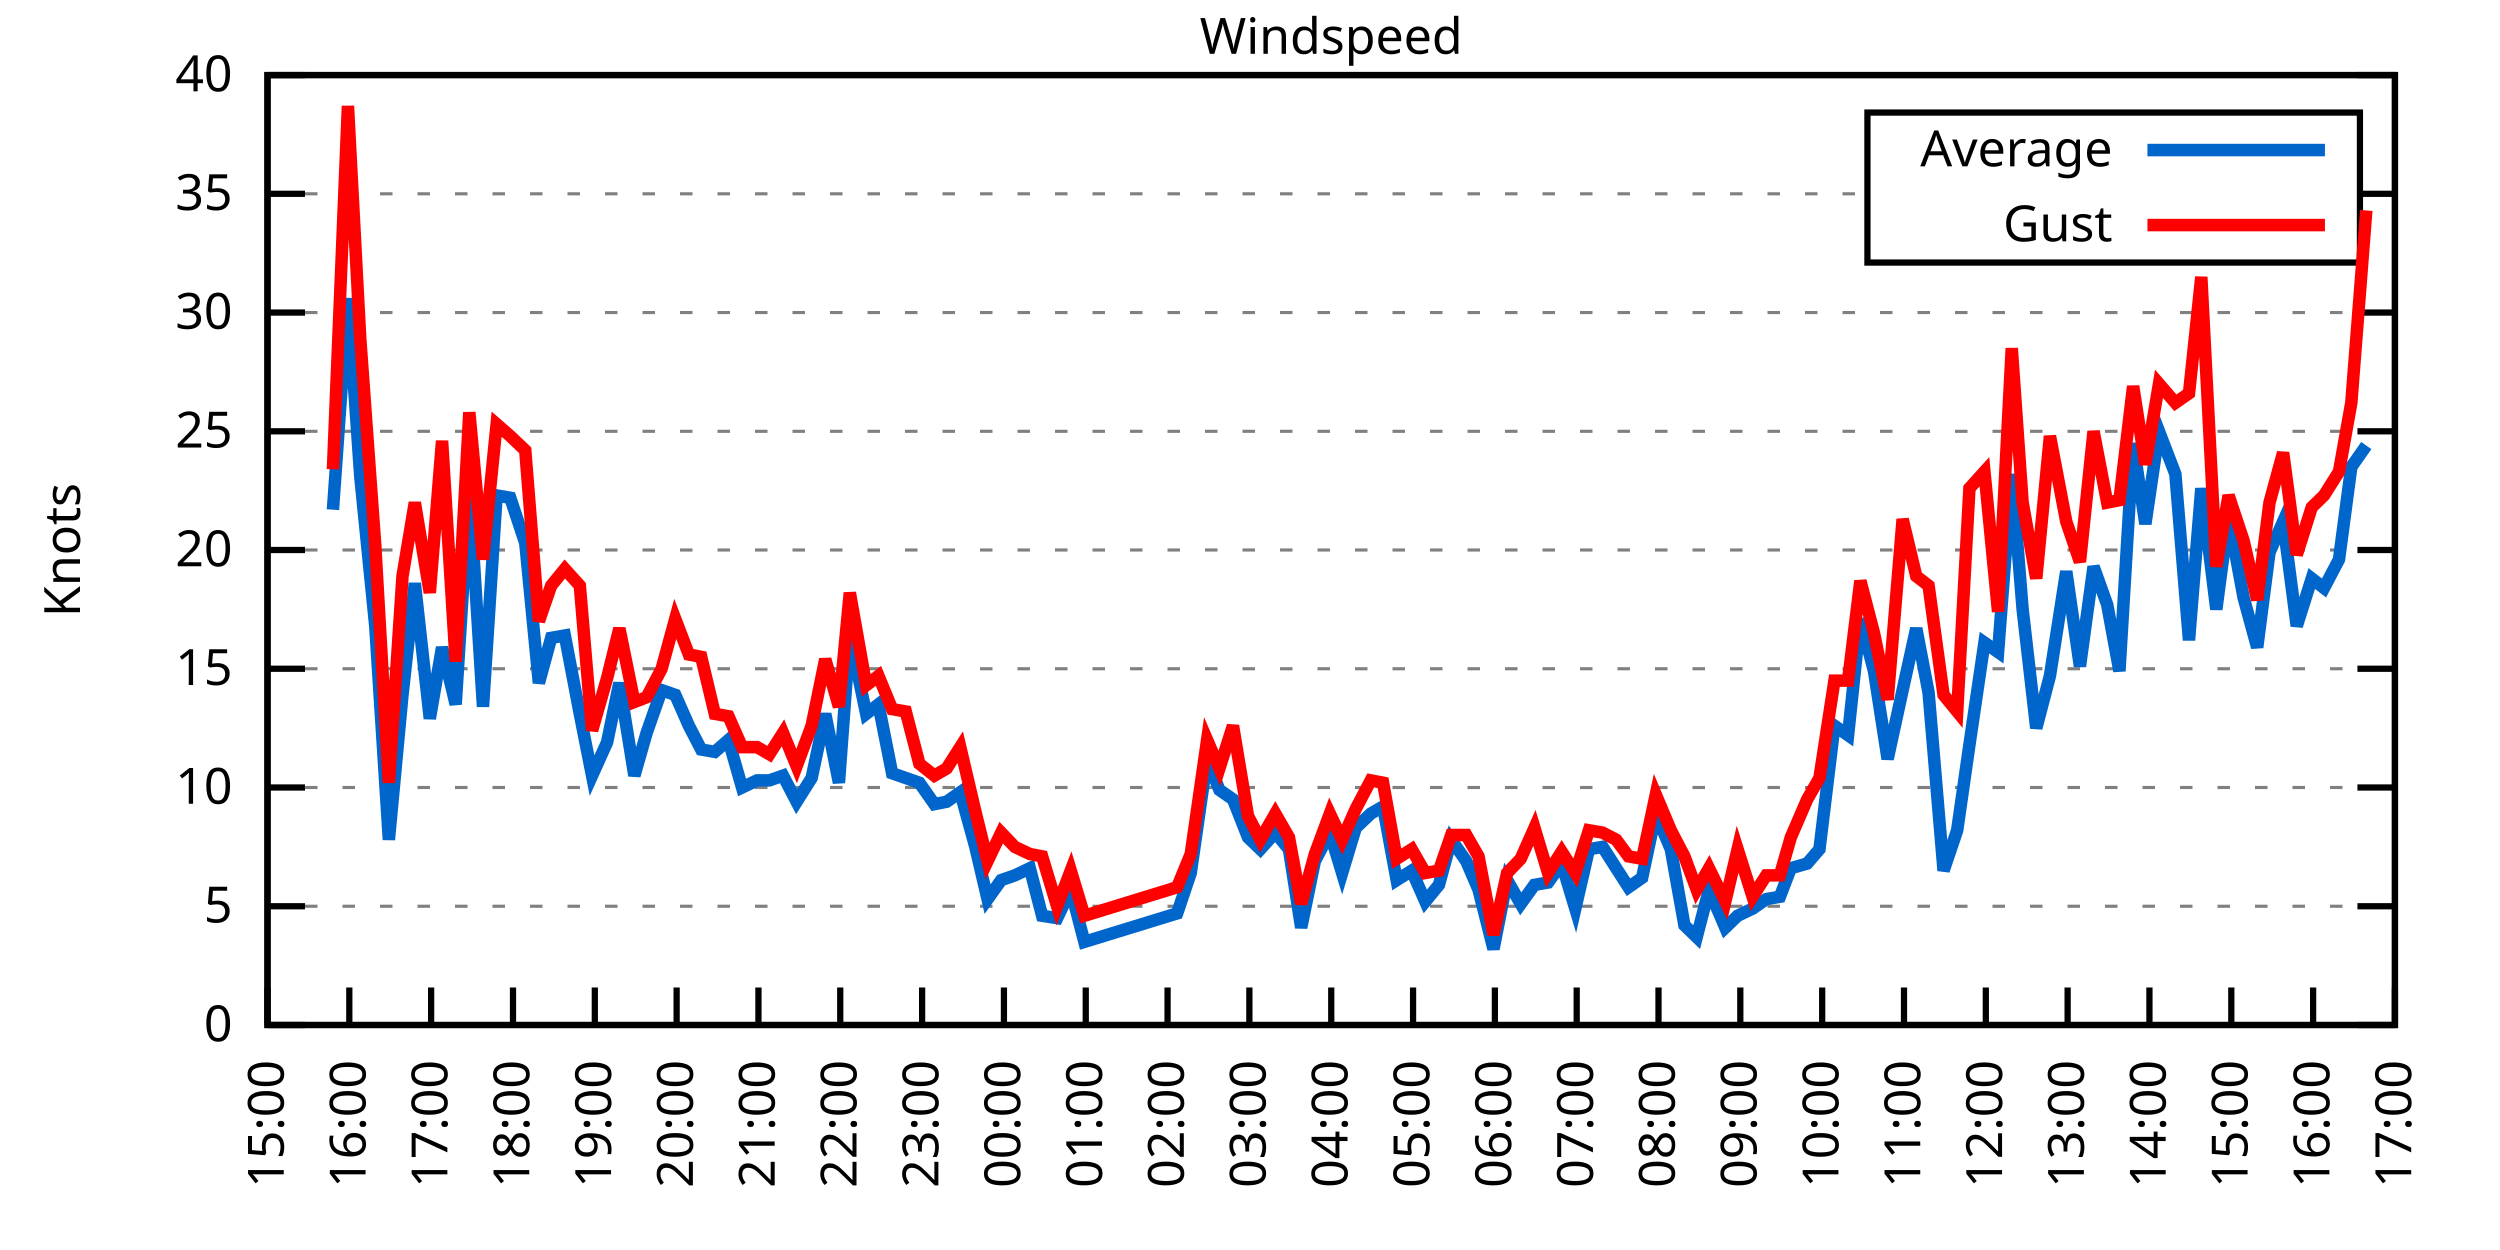
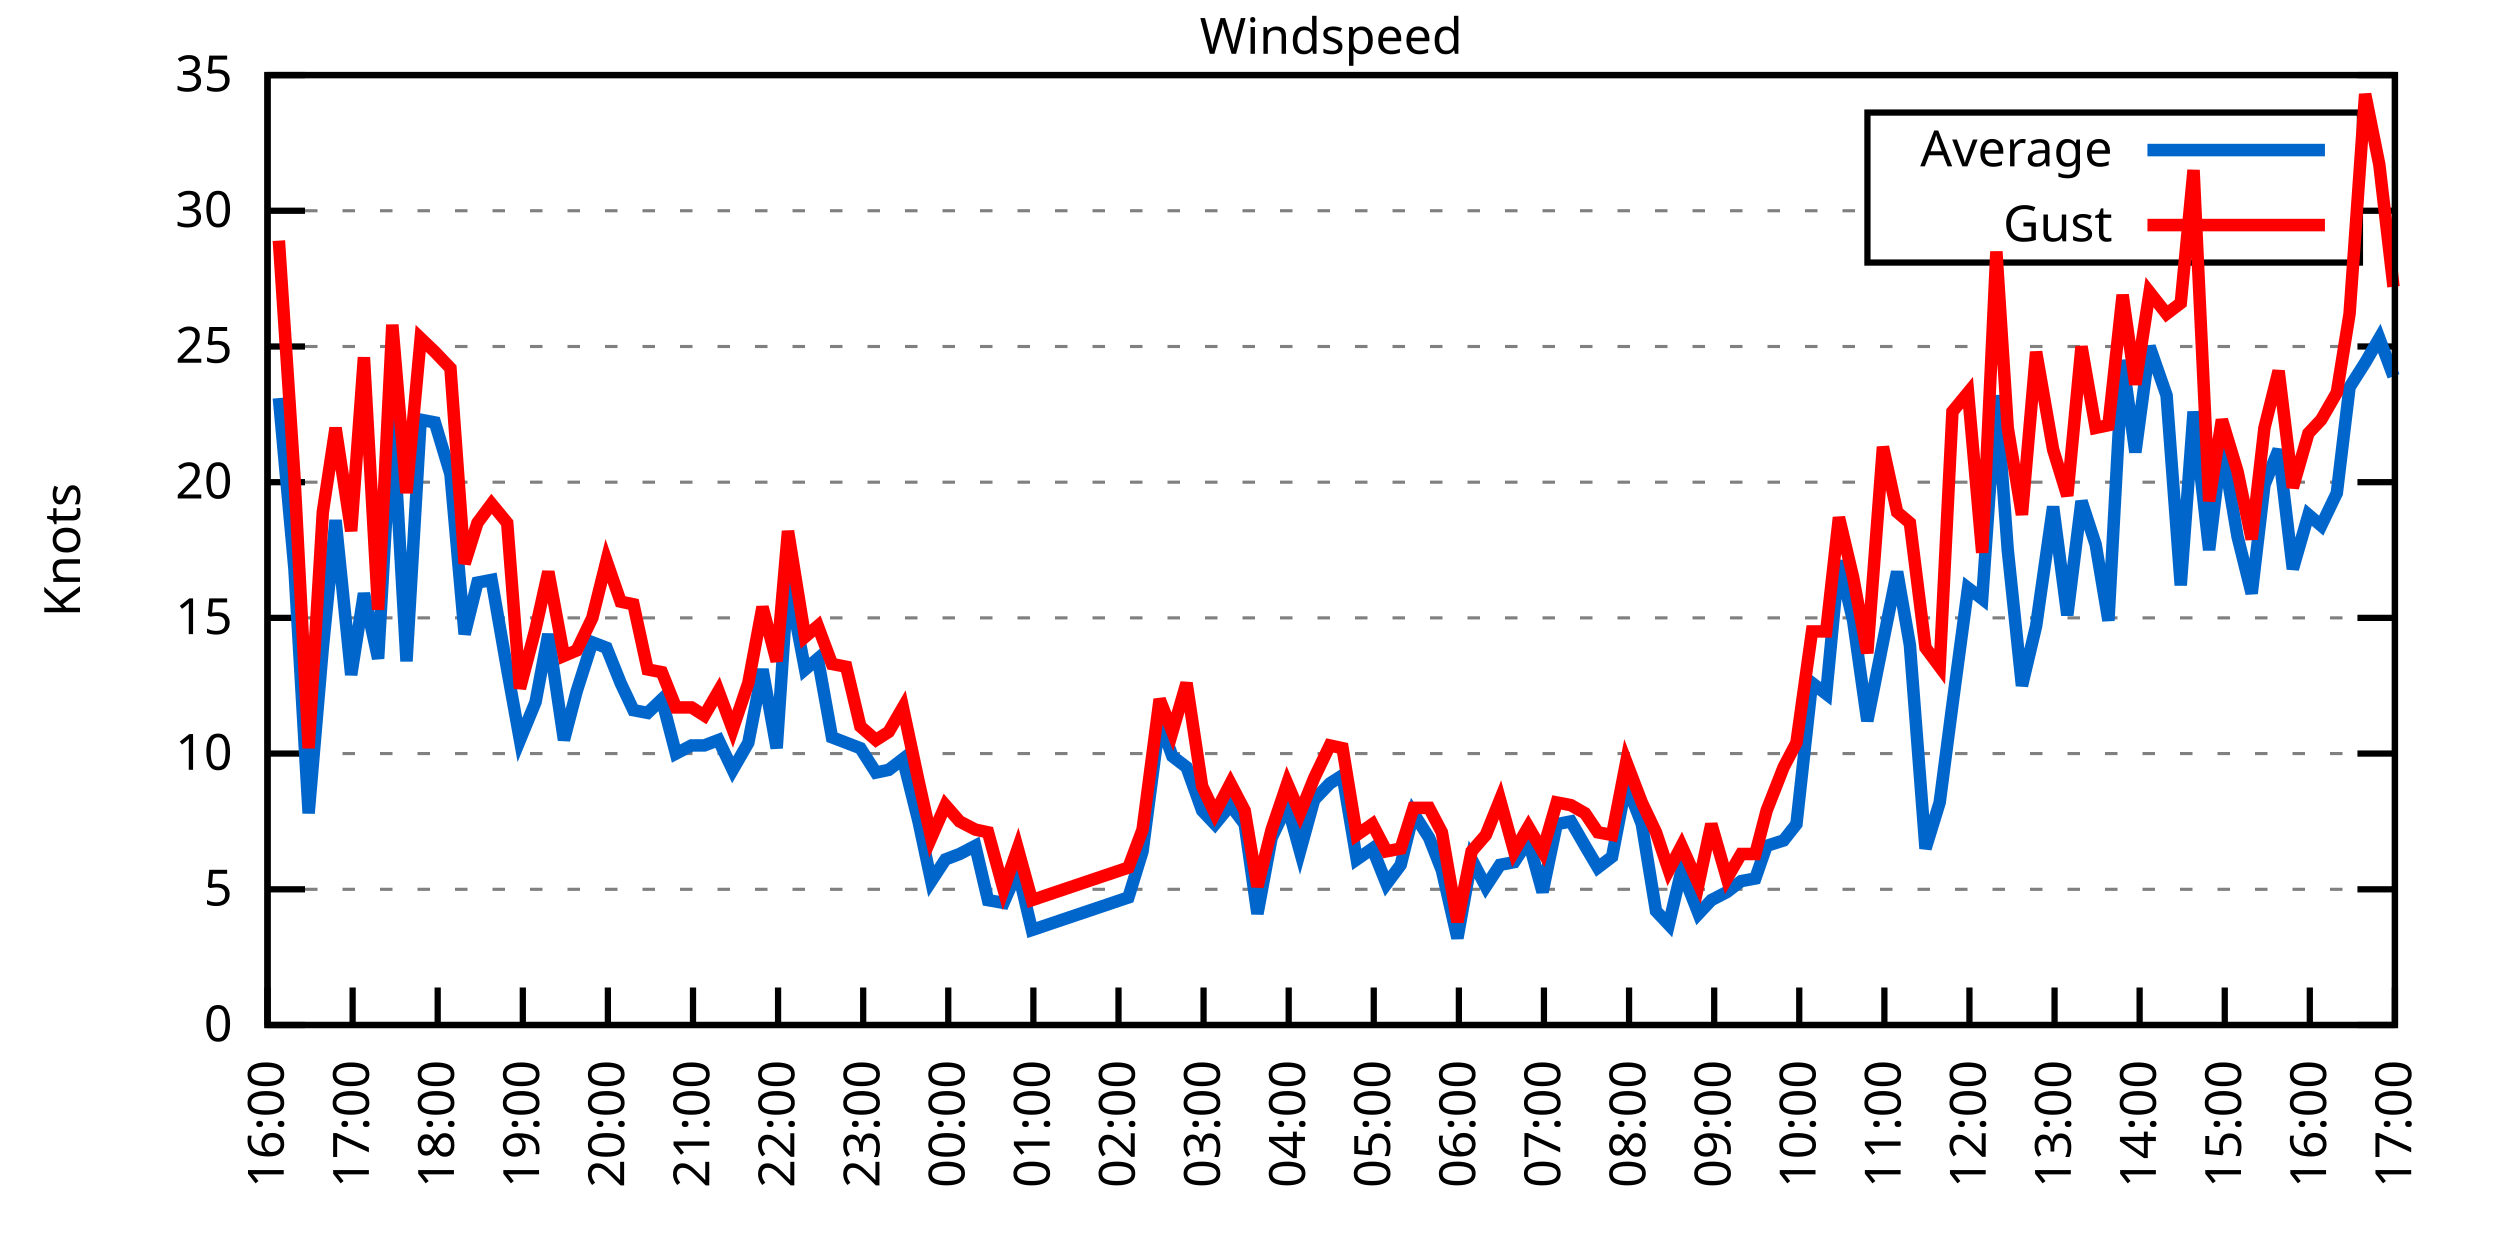
<svg xmlns="http://www.w3.org/2000/svg" xmlns:xlink="http://www.w3.org/1999/xlink" width="400" height="200" viewBox="0 0 400 200">
  <g id="gnuplot_canvas">
    <rect x="0" y="0" width="400" height="200" fill="none" />
    <defs>
      <circle id="gpDot" r="0.5" stroke-width="0.5" stroke="currentColor" />
      <path id="gpPt0" stroke-width="0.333" stroke="currentColor" d="M-1,0 h2 M0,-1 v2" />
      <path id="gpPt1" stroke-width="0.333" stroke="currentColor" d="M-1,-1 L1,1 M1,-1 L-1,1" />
      <path id="gpPt2" stroke-width="0.333" stroke="currentColor" d="M-1,0 L1,0 M0,-1 L0,1 M-1,-1 L1,1 M-1,1 L1,-1" />
      <rect id="gpPt3" stroke-width="0.333" stroke="currentColor" x="-1" y="-1" width="2" height="2" />
      <rect id="gpPt4" stroke-width="0.333" stroke="currentColor" fill="currentColor" x="-1" y="-1" width="2" height="2" />
      <circle id="gpPt5" stroke-width="0.333" stroke="currentColor" cx="0" cy="0" r="1" />
      <use xlink:href="#gpPt5" id="gpPt6" fill="currentColor" stroke="none" />
      <path id="gpPt7" stroke-width="0.333" stroke="currentColor" d="M0,-1.33 L-1.33,0.67 L1.33,0.67 z" />
      <use xlink:href="#gpPt7" id="gpPt8" fill="currentColor" stroke="none" />
      <use xlink:href="#gpPt7" id="gpPt9" stroke="currentColor" transform="rotate(180)" />
      <use xlink:href="#gpPt9" id="gpPt10" fill="currentColor" stroke="none" />
      <use xlink:href="#gpPt3" id="gpPt11" stroke="currentColor" transform="rotate(45)" />
      <use xlink:href="#gpPt11" id="gpPt12" fill="currentColor" stroke="none" />
      <path id="gpPt13" stroke-width="0.333" stroke="currentColor" d="M0,1.330 L1.265,0.411 L0.782,-1.067 L-0.782,-1.076 L-1.265,0.411 z" />
      <use xlink:href="#gpPt13" id="gpPt14" fill="currentColor" stroke="none" />
      <filter id="textbox" filterUnits="objectBoundingBox" x="0" y="0" height="1" width="1">
        <feFlood flood-color="white" flood-opacity="1" result="bgnd" />
        <feComposite in="SourceGraphic" in2="bgnd" operator="atop" />
      </filter>
      <filter id="greybox" filterUnits="objectBoundingBox" x="0" y="0" height="1" width="1">
        <feFlood flood-color="lightgrey" flood-opacity="1" result="grey" />
        <feComposite in="SourceGraphic" in2="grey" operator="atop" />
      </filter>
    </defs>
    <g fill="none" color="white" stroke="currentColor" stroke-width="1.00" stroke-linecap="butt" stroke-linejoin="miter">
</g>
    <g fill="none" color="black" stroke="currentColor" stroke-width="1.00" stroke-linecap="butt" stroke-linejoin="miter">
      <g stroke="none" shape-rendering="crispEdges">
        <polygon fill="rgb(255, 255, 255)" points="42.80,164.00 383.18,164.00 383.18,12.02 42.80,12.02 " />
      </g>
    </g>
    <g fill="none" color="black" stroke="currentColor" stroke-width="1.00" stroke-linecap="butt" stroke-linejoin="miter">
</g>
    <g fill="none" color="black" stroke="black" stroke-width="0.50" stroke-linecap="butt" stroke-linejoin="miter">
</g>
    <g fill="none" color="gray" stroke="currentColor" stroke-width="0.50" stroke-linecap="butt" stroke-linejoin="miter">
      <path stroke="gray" stroke-dasharray="2,4" class="gridline" d="M42.80,164.00 L383.19,164.00  " />
    </g>
    <g fill="none" color="gray" stroke="gray" stroke-width="1.00" stroke-linecap="butt" stroke-linejoin="miter">
</g>
    <g fill="none" color="black" stroke="currentColor" stroke-width="1.00" stroke-linecap="butt" stroke-linejoin="miter">
      <path stroke="black" d="M42.80,164.00 L48.80,164.00 M383.19,164.00 L377.19,164.00  " />
      <g transform="translate(37.20,166.60)" stroke="none" fill="black" font-family="Sans" font-size="8.00" text-anchor="end">
        <text>
          <tspan font-family="Sans"> 0</tspan>
        </text>
      </g>
    </g>
    <g fill="none" color="black" stroke="currentColor" stroke-width="1.00" stroke-linecap="butt" stroke-linejoin="miter">
</g>
    <g fill="none" color="black" stroke="black" stroke-width="0.50" stroke-linecap="butt" stroke-linejoin="miter">
</g>
    <g fill="none" color="gray" stroke="currentColor" stroke-width="0.50" stroke-linecap="butt" stroke-linejoin="miter">
-       <path stroke="gray" stroke-dasharray="2,4" class="gridline" d="M42.80,145.00 L383.19,145.00  " />
-     </g>
-     <g fill="none" color="gray" stroke="gray" stroke-width="1.00" stroke-linecap="butt" stroke-linejoin="miter">
- </g>
-     <g fill="none" color="black" stroke="currentColor" stroke-width="1.00" stroke-linecap="butt" stroke-linejoin="miter">
-       <path stroke="black" d="M42.80,145.00 L48.80,145.00 M383.19,145.00 L377.19,145.00  " />
-       <g transform="translate(37.20,147.60)" stroke="none" fill="black" font-family="Sans" font-size="8.00" text-anchor="end">
+       <path stroke="gray" stroke-dasharray="2,4" class="gridline" d="M42.80,142.29 L383.19,142.29  " />
+     </g>
+     <g fill="none" color="gray" stroke="gray" stroke-width="1.00" stroke-linecap="butt" stroke-linejoin="miter">
+ </g>
+     <g fill="none" color="black" stroke="currentColor" stroke-width="1.00" stroke-linecap="butt" stroke-linejoin="miter">
+       <path stroke="black" d="M42.80,142.29 L48.80,142.29 M383.19,142.29 L377.19,142.29  " />
+       <g transform="translate(37.20,144.89)" stroke="none" fill="black" font-family="Sans" font-size="8.00" text-anchor="end">
        <text>
          <tspan font-family="Sans"> 5</tspan>
        </text>
      </g>
    </g>
    <g fill="none" color="black" stroke="currentColor" stroke-width="1.00" stroke-linecap="butt" stroke-linejoin="miter">
</g>
    <g fill="none" color="black" stroke="black" stroke-width="0.50" stroke-linecap="butt" stroke-linejoin="miter">
</g>
    <g fill="none" color="gray" stroke="currentColor" stroke-width="0.50" stroke-linecap="butt" stroke-linejoin="miter">
-       <path stroke="gray" stroke-dasharray="2,4" class="gridline" d="M42.80,126.00 L383.19,126.00  " />
-     </g>
-     <g fill="none" color="gray" stroke="gray" stroke-width="1.00" stroke-linecap="butt" stroke-linejoin="miter">
- </g>
-     <g fill="none" color="black" stroke="currentColor" stroke-width="1.00" stroke-linecap="butt" stroke-linejoin="miter">
-       <path stroke="black" d="M42.80,126.00 L48.80,126.00 M383.19,126.00 L377.19,126.00  " />
-       <g transform="translate(37.20,128.60)" stroke="none" fill="black" font-family="Sans" font-size="8.00" text-anchor="end">
+       <path stroke="gray" stroke-dasharray="2,4" class="gridline" d="M42.80,120.57 L383.19,120.57  " />
+     </g>
+     <g fill="none" color="gray" stroke="gray" stroke-width="1.00" stroke-linecap="butt" stroke-linejoin="miter">
+ </g>
+     <g fill="none" color="black" stroke="currentColor" stroke-width="1.00" stroke-linecap="butt" stroke-linejoin="miter">
+       <path stroke="black" d="M42.80,120.57 L48.80,120.57 M383.19,120.57 L377.19,120.57  " />
+       <g transform="translate(37.20,123.17)" stroke="none" fill="black" font-family="Sans" font-size="8.00" text-anchor="end">
        <text>
          <tspan font-family="Sans"> 10</tspan>
        </text>
      </g>
    </g>
    <g fill="none" color="black" stroke="currentColor" stroke-width="1.00" stroke-linecap="butt" stroke-linejoin="miter">
</g>
    <g fill="none" color="black" stroke="black" stroke-width="0.50" stroke-linecap="butt" stroke-linejoin="miter">
</g>
    <g fill="none" color="gray" stroke="currentColor" stroke-width="0.50" stroke-linecap="butt" stroke-linejoin="miter">
-       <path stroke="gray" stroke-dasharray="2,4" class="gridline" d="M42.80,107.00 L383.19,107.00  " />
-     </g>
-     <g fill="none" color="gray" stroke="gray" stroke-width="1.00" stroke-linecap="butt" stroke-linejoin="miter">
- </g>
-     <g fill="none" color="black" stroke="currentColor" stroke-width="1.00" stroke-linecap="butt" stroke-linejoin="miter">
-       <path stroke="black" d="M42.80,107.00 L48.80,107.00 M383.19,107.00 L377.19,107.00  " />
-       <g transform="translate(37.20,109.60)" stroke="none" fill="black" font-family="Sans" font-size="8.00" text-anchor="end">
+       <path stroke="gray" stroke-dasharray="2,4" class="gridline" d="M42.80,98.86 L383.19,98.86  " />
+     </g>
+     <g fill="none" color="gray" stroke="gray" stroke-width="1.00" stroke-linecap="butt" stroke-linejoin="miter">
+ </g>
+     <g fill="none" color="black" stroke="currentColor" stroke-width="1.00" stroke-linecap="butt" stroke-linejoin="miter">
+       <path stroke="black" d="M42.80,98.86 L48.80,98.86 M383.19,98.86 L377.19,98.86  " />
+       <g transform="translate(37.20,101.46)" stroke="none" fill="black" font-family="Sans" font-size="8.00" text-anchor="end">
        <text>
          <tspan font-family="Sans"> 15</tspan>
        </text>
      </g>
    </g>
    <g fill="none" color="black" stroke="currentColor" stroke-width="1.00" stroke-linecap="butt" stroke-linejoin="miter">
</g>
    <g fill="none" color="black" stroke="black" stroke-width="0.50" stroke-linecap="butt" stroke-linejoin="miter">
</g>
    <g fill="none" color="gray" stroke="currentColor" stroke-width="0.50" stroke-linecap="butt" stroke-linejoin="miter">
-       <path stroke="gray" stroke-dasharray="2,4" class="gridline" d="M42.80,88.00 L383.19,88.00  " />
-     </g>
-     <g fill="none" color="gray" stroke="gray" stroke-width="1.00" stroke-linecap="butt" stroke-linejoin="miter">
- </g>
-     <g fill="none" color="black" stroke="currentColor" stroke-width="1.00" stroke-linecap="butt" stroke-linejoin="miter">
-       <path stroke="black" d="M42.80,88.00 L48.80,88.00 M383.19,88.00 L377.19,88.00  " />
-       <g transform="translate(37.20,90.60)" stroke="none" fill="black" font-family="Sans" font-size="8.00" text-anchor="end">
+       <path stroke="gray" stroke-dasharray="2,4" class="gridline" d="M42.80,77.15 L383.19,77.15  " />
+     </g>
+     <g fill="none" color="gray" stroke="gray" stroke-width="1.00" stroke-linecap="butt" stroke-linejoin="miter">
+ </g>
+     <g fill="none" color="black" stroke="currentColor" stroke-width="1.00" stroke-linecap="butt" stroke-linejoin="miter">
+       <path stroke="black" d="M42.80,77.15 L48.80,77.15 M383.19,77.15 L377.19,77.15  " />
+       <g transform="translate(37.20,79.75)" stroke="none" fill="black" font-family="Sans" font-size="8.00" text-anchor="end">
        <text>
          <tspan font-family="Sans"> 20</tspan>
        </text>
      </g>
    </g>
    <g fill="none" color="black" stroke="currentColor" stroke-width="1.00" stroke-linecap="butt" stroke-linejoin="miter">
</g>
    <g fill="none" color="black" stroke="black" stroke-width="0.50" stroke-linecap="butt" stroke-linejoin="miter">
</g>
    <g fill="none" color="gray" stroke="currentColor" stroke-width="0.50" stroke-linecap="butt" stroke-linejoin="miter">
-       <path stroke="gray" stroke-dasharray="2,4" class="gridline" d="M42.80,69.01 L383.19,69.01  " />
-     </g>
-     <g fill="none" color="gray" stroke="gray" stroke-width="1.00" stroke-linecap="butt" stroke-linejoin="miter">
- </g>
-     <g fill="none" color="black" stroke="currentColor" stroke-width="1.00" stroke-linecap="butt" stroke-linejoin="miter">
-       <path stroke="black" d="M42.80,69.01 L48.80,69.01 M383.19,69.01 L377.19,69.01  " />
-       <g transform="translate(37.20,71.61)" stroke="none" fill="black" font-family="Sans" font-size="8.00" text-anchor="end">
+       <path stroke="gray" stroke-dasharray="2,4" class="gridline" d="M42.80,55.44 L383.19,55.44  " />
+     </g>
+     <g fill="none" color="gray" stroke="gray" stroke-width="1.00" stroke-linecap="butt" stroke-linejoin="miter">
+ </g>
+     <g fill="none" color="black" stroke="currentColor" stroke-width="1.00" stroke-linecap="butt" stroke-linejoin="miter">
+       <path stroke="black" d="M42.80,55.44 L48.80,55.44 M383.19,55.44 L377.19,55.44  " />
+       <g transform="translate(37.20,58.04)" stroke="none" fill="black" font-family="Sans" font-size="8.00" text-anchor="end">
        <text>
          <tspan font-family="Sans"> 25</tspan>
        </text>
      </g>
    </g>
    <g fill="none" color="black" stroke="currentColor" stroke-width="1.00" stroke-linecap="butt" stroke-linejoin="miter">
</g>
    <g fill="none" color="black" stroke="black" stroke-width="0.50" stroke-linecap="butt" stroke-linejoin="miter">
</g>
    <g fill="none" color="gray" stroke="currentColor" stroke-width="0.50" stroke-linecap="butt" stroke-linejoin="miter">
-       <path stroke="gray" stroke-dasharray="2,4" class="gridline" d="M42.80,50.01 L383.19,50.01  " />
-     </g>
-     <g fill="none" color="gray" stroke="gray" stroke-width="1.00" stroke-linecap="butt" stroke-linejoin="miter">
- </g>
-     <g fill="none" color="black" stroke="currentColor" stroke-width="1.00" stroke-linecap="butt" stroke-linejoin="miter">
-       <path stroke="black" d="M42.80,50.01 L48.80,50.01 M383.19,50.01 L377.19,50.01  " />
-       <g transform="translate(37.20,52.61)" stroke="none" fill="black" font-family="Sans" font-size="8.00" text-anchor="end">
+       <path stroke="gray" stroke-dasharray="2,4" class="gridline" d="M42.80,33.72 L298.79,33.72 M377.59,33.72 L383.19,33.72  " />
+     </g>
+     <g fill="none" color="gray" stroke="gray" stroke-width="1.00" stroke-linecap="butt" stroke-linejoin="miter">
+ </g>
+     <g fill="none" color="black" stroke="currentColor" stroke-width="1.00" stroke-linecap="butt" stroke-linejoin="miter">
+       <path stroke="black" d="M42.80,33.72 L48.80,33.72 M383.19,33.72 L377.19,33.72  " />
+       <g transform="translate(37.20,36.32)" stroke="none" fill="black" font-family="Sans" font-size="8.00" text-anchor="end">
        <text>
          <tspan font-family="Sans"> 30</tspan>
-         </text>
-       </g>
-     </g>
-     <g fill="none" color="black" stroke="currentColor" stroke-width="1.00" stroke-linecap="butt" stroke-linejoin="miter">
- </g>
-     <g fill="none" color="black" stroke="black" stroke-width="0.50" stroke-linecap="butt" stroke-linejoin="miter">
- </g>
-     <g fill="none" color="gray" stroke="currentColor" stroke-width="0.50" stroke-linecap="butt" stroke-linejoin="miter">
-       <path stroke="gray" stroke-dasharray="2,4" class="gridline" d="M42.80,31.01 L298.79,31.01 M377.59,31.01 L383.19,31.01  " />
-     </g>
-     <g fill="none" color="gray" stroke="gray" stroke-width="1.00" stroke-linecap="butt" stroke-linejoin="miter">
- </g>
-     <g fill="none" color="black" stroke="currentColor" stroke-width="1.00" stroke-linecap="butt" stroke-linejoin="miter">
-       <path stroke="black" d="M42.80,31.01 L48.80,31.01 M383.19,31.01 L377.19,31.01  " />
-       <g transform="translate(37.20,33.61)" stroke="none" fill="black" font-family="Sans" font-size="8.00" text-anchor="end">
-         <text>
-           <tspan font-family="Sans"> 35</tspan>
        </text>
      </g>
    </g>
    <g fill="none" color="black" stroke="currentColor" stroke-width="1.00" stroke-linecap="butt" stroke-linejoin="miter">
</g>
    <g fill="none" color="black" stroke="black" stroke-width="0.50" stroke-linecap="butt" stroke-linejoin="miter">
</g>
    <g fill="none" color="gray" stroke="currentColor" stroke-width="0.50" stroke-linecap="butt" stroke-linejoin="miter">
      <path stroke="gray" stroke-dasharray="2,4" class="gridline" d="M42.80,12.01 L383.19,12.01  " />
    </g>
    <g fill="none" color="gray" stroke="gray" stroke-width="1.00" stroke-linecap="butt" stroke-linejoin="miter">
</g>
    <g fill="none" color="black" stroke="currentColor" stroke-width="1.00" stroke-linecap="butt" stroke-linejoin="miter">
      <path stroke="black" d="M42.80,12.01 L48.80,12.01 M383.19,12.01 L377.19,12.01  " />
      <g transform="translate(37.20,14.61)" stroke="none" fill="black" font-family="Sans" font-size="8.00" text-anchor="end">
        <text>
-           <tspan font-family="Sans"> 40</tspan>
+           <tspan font-family="Sans"> 35</tspan>
        </text>
      </g>
    </g>
    <g fill="none" color="black" stroke="currentColor" stroke-width="1.00" stroke-linecap="butt" stroke-linejoin="miter">
      <path stroke="black" d="M42.80,164.00 L42.80,158.00  " />
      <g transform="translate(45.40,169.60) rotate(270.00)" stroke="none" fill="black" font-family="Sans" font-size="8.00" text-anchor="end">
        <text>
+           <tspan font-family="Sans">16:00</tspan>
+         </text>
+       </g>
+     </g>
+     <g fill="none" color="black" stroke="currentColor" stroke-width="1.00" stroke-linecap="butt" stroke-linejoin="miter">
+       <path stroke="black" d="M56.42,164.00 L56.42,158.00  " />
+       <g transform="translate(59.02,169.60) rotate(270.00)" stroke="none" fill="black" font-family="Sans" font-size="8.00" text-anchor="end">
+         <text>
+           <tspan font-family="Sans">17:00</tspan>
+         </text>
+       </g>
+     </g>
+     <g fill="none" color="black" stroke="currentColor" stroke-width="1.00" stroke-linecap="butt" stroke-linejoin="miter">
+       <path stroke="black" d="M70.03,164.00 L70.03,158.00  " />
+       <g transform="translate(72.63,169.60) rotate(270.00)" stroke="none" fill="black" font-family="Sans" font-size="8.00" text-anchor="end">
+         <text>
+           <tspan font-family="Sans">18:00</tspan>
+         </text>
+       </g>
+     </g>
+     <g fill="none" color="black" stroke="currentColor" stroke-width="1.00" stroke-linecap="butt" stroke-linejoin="miter">
+       <path stroke="black" d="M83.65,164.00 L83.65,158.00  " />
+       <g transform="translate(86.25,169.60) rotate(270.00)" stroke="none" fill="black" font-family="Sans" font-size="8.00" text-anchor="end">
+         <text>
+           <tspan font-family="Sans">19:00</tspan>
+         </text>
+       </g>
+     </g>
+     <g fill="none" color="black" stroke="currentColor" stroke-width="1.00" stroke-linecap="butt" stroke-linejoin="miter">
+       <path stroke="black" d="M97.26,164.00 L97.26,158.00  " />
+       <g transform="translate(99.86,169.60) rotate(270.00)" stroke="none" fill="black" font-family="Sans" font-size="8.00" text-anchor="end">
+         <text>
+           <tspan font-family="Sans">20:00</tspan>
+         </text>
+       </g>
+     </g>
+     <g fill="none" color="black" stroke="currentColor" stroke-width="1.00" stroke-linecap="butt" stroke-linejoin="miter">
+       <path stroke="black" d="M110.88,164.00 L110.88,158.00  " />
+       <g transform="translate(113.48,169.60) rotate(270.00)" stroke="none" fill="black" font-family="Sans" font-size="8.00" text-anchor="end">
+         <text>
+           <tspan font-family="Sans">21:00</tspan>
+         </text>
+       </g>
+     </g>
+     <g fill="none" color="black" stroke="currentColor" stroke-width="1.00" stroke-linecap="butt" stroke-linejoin="miter">
+       <path stroke="black" d="M124.49,164.00 L124.49,158.00  " />
+       <g transform="translate(127.09,169.60) rotate(270.00)" stroke="none" fill="black" font-family="Sans" font-size="8.00" text-anchor="end">
+         <text>
+           <tspan font-family="Sans">22:00</tspan>
+         </text>
+       </g>
+     </g>
+     <g fill="none" color="black" stroke="currentColor" stroke-width="1.00" stroke-linecap="butt" stroke-linejoin="miter">
+       <path stroke="black" d="M138.11,164.00 L138.11,158.00  " />
+       <g transform="translate(140.71,169.60) rotate(270.00)" stroke="none" fill="black" font-family="Sans" font-size="8.00" text-anchor="end">
+         <text>
+           <tspan font-family="Sans">23:00</tspan>
+         </text>
+       </g>
+     </g>
+     <g fill="none" color="black" stroke="currentColor" stroke-width="1.00" stroke-linecap="butt" stroke-linejoin="miter">
+       <path stroke="black" d="M151.72,164.00 L151.72,158.00  " />
+       <g transform="translate(154.32,169.60) rotate(270.00)" stroke="none" fill="black" font-family="Sans" font-size="8.00" text-anchor="end">
+         <text>
+           <tspan font-family="Sans">00:00</tspan>
+         </text>
+       </g>
+     </g>
+     <g fill="none" color="black" stroke="currentColor" stroke-width="1.00" stroke-linecap="butt" stroke-linejoin="miter">
+       <path stroke="black" d="M165.34,164.00 L165.34,158.00  " />
+       <g transform="translate(167.94,169.60) rotate(270.00)" stroke="none" fill="black" font-family="Sans" font-size="8.00" text-anchor="end">
+         <text>
+           <tspan font-family="Sans">01:00</tspan>
+         </text>
+       </g>
+     </g>
+     <g fill="none" color="black" stroke="currentColor" stroke-width="1.00" stroke-linecap="butt" stroke-linejoin="miter">
+       <path stroke="black" d="M178.96,164.00 L178.96,158.00  " />
+       <g transform="translate(181.56,169.60) rotate(270.00)" stroke="none" fill="black" font-family="Sans" font-size="8.00" text-anchor="end">
+         <text>
+           <tspan font-family="Sans">02:00</tspan>
+         </text>
+       </g>
+     </g>
+     <g fill="none" color="black" stroke="currentColor" stroke-width="1.00" stroke-linecap="butt" stroke-linejoin="miter">
+       <path stroke="black" d="M192.57,164.00 L192.57,158.00  " />
+       <g transform="translate(195.17,169.60) rotate(270.00)" stroke="none" fill="black" font-family="Sans" font-size="8.00" text-anchor="end">
+         <text>
+           <tspan font-family="Sans">03:00</tspan>
+         </text>
+       </g>
+     </g>
+     <g fill="none" color="black" stroke="currentColor" stroke-width="1.00" stroke-linecap="butt" stroke-linejoin="miter">
+       <path stroke="black" d="M206.19,164.00 L206.19,158.00  " />
+       <g transform="translate(208.79,169.60) rotate(270.00)" stroke="none" fill="black" font-family="Sans" font-size="8.00" text-anchor="end">
+         <text>
+           <tspan font-family="Sans">04:00</tspan>
+         </text>
+       </g>
+     </g>
+     <g fill="none" color="black" stroke="currentColor" stroke-width="1.00" stroke-linecap="butt" stroke-linejoin="miter">
+       <path stroke="black" d="M219.80,164.00 L219.80,158.00  " />
+       <g transform="translate(222.40,169.60) rotate(270.00)" stroke="none" fill="black" font-family="Sans" font-size="8.00" text-anchor="end">
+         <text>
+           <tspan font-family="Sans">05:00</tspan>
+         </text>
+       </g>
+     </g>
+     <g fill="none" color="black" stroke="currentColor" stroke-width="1.00" stroke-linecap="butt" stroke-linejoin="miter">
+       <path stroke="black" d="M233.42,164.00 L233.42,158.00  " />
+       <g transform="translate(236.02,169.60) rotate(270.00)" stroke="none" fill="black" font-family="Sans" font-size="8.00" text-anchor="end">
+         <text>
+           <tspan font-family="Sans">06:00</tspan>
+         </text>
+       </g>
+     </g>
+     <g fill="none" color="black" stroke="currentColor" stroke-width="1.00" stroke-linecap="butt" stroke-linejoin="miter">
+       <path stroke="black" d="M247.03,164.00 L247.03,158.00  " />
+       <g transform="translate(249.63,169.60) rotate(270.00)" stroke="none" fill="black" font-family="Sans" font-size="8.00" text-anchor="end">
+         <text>
+           <tspan font-family="Sans">07:00</tspan>
+         </text>
+       </g>
+     </g>
+     <g fill="none" color="black" stroke="currentColor" stroke-width="1.00" stroke-linecap="butt" stroke-linejoin="miter">
+       <path stroke="black" d="M260.65,164.00 L260.65,158.00  " />
+       <g transform="translate(263.25,169.60) rotate(270.00)" stroke="none" fill="black" font-family="Sans" font-size="8.00" text-anchor="end">
+         <text>
+           <tspan font-family="Sans">08:00</tspan>
+         </text>
+       </g>
+     </g>
+     <g fill="none" color="black" stroke="currentColor" stroke-width="1.00" stroke-linecap="butt" stroke-linejoin="miter">
+       <path stroke="black" d="M274.27,164.00 L274.27,158.00  " />
+       <g transform="translate(276.87,169.60) rotate(270.00)" stroke="none" fill="black" font-family="Sans" font-size="8.00" text-anchor="end">
+         <text>
+           <tspan font-family="Sans">09:00</tspan>
+         </text>
+       </g>
+     </g>
+     <g fill="none" color="black" stroke="currentColor" stroke-width="1.00" stroke-linecap="butt" stroke-linejoin="miter">
+       <path stroke="black" d="M287.88,164.00 L287.88,158.00  " />
+       <g transform="translate(290.48,169.60) rotate(270.00)" stroke="none" fill="black" font-family="Sans" font-size="8.00" text-anchor="end">
+         <text>
+           <tspan font-family="Sans">10:00</tspan>
+         </text>
+       </g>
+     </g>
+     <g fill="none" color="black" stroke="currentColor" stroke-width="1.00" stroke-linecap="butt" stroke-linejoin="miter">
+       <path stroke="black" d="M301.50,164.00 L301.50,158.00  " />
+       <g transform="translate(304.10,169.60) rotate(270.00)" stroke="none" fill="black" font-family="Sans" font-size="8.00" text-anchor="end">
+         <text>
+           <tspan font-family="Sans">11:00</tspan>
+         </text>
+       </g>
+     </g>
+     <g fill="none" color="black" stroke="currentColor" stroke-width="1.00" stroke-linecap="butt" stroke-linejoin="miter">
+       <path stroke="black" d="M315.11,164.00 L315.11,158.00  " />
+       <g transform="translate(317.71,169.60) rotate(270.00)" stroke="none" fill="black" font-family="Sans" font-size="8.00" text-anchor="end">
+         <text>
+           <tspan font-family="Sans">12:00</tspan>
+         </text>
+       </g>
+     </g>
+     <g fill="none" color="black" stroke="currentColor" stroke-width="1.00" stroke-linecap="butt" stroke-linejoin="miter">
+       <path stroke="black" d="M328.73,164.00 L328.73,158.00  " />
+       <g transform="translate(331.33,169.60) rotate(270.00)" stroke="none" fill="black" font-family="Sans" font-size="8.00" text-anchor="end">
+         <text>
+           <tspan font-family="Sans">13:00</tspan>
+         </text>
+       </g>
+     </g>
+     <g fill="none" color="black" stroke="currentColor" stroke-width="1.00" stroke-linecap="butt" stroke-linejoin="miter">
+       <path stroke="black" d="M342.34,164.00 L342.34,158.00  " />
+       <g transform="translate(344.94,169.60) rotate(270.00)" stroke="none" fill="black" font-family="Sans" font-size="8.00" text-anchor="end">
+         <text>
+           <tspan font-family="Sans">14:00</tspan>
+         </text>
+       </g>
+     </g>
+     <g fill="none" color="black" stroke="currentColor" stroke-width="1.00" stroke-linecap="butt" stroke-linejoin="miter">
+       <path stroke="black" d="M355.96,164.00 L355.96,158.00  " />
+       <g transform="translate(358.56,169.60) rotate(270.00)" stroke="none" fill="black" font-family="Sans" font-size="8.00" text-anchor="end">
+         <text>
          <tspan font-family="Sans">15:00</tspan>
        </text>
      </g>
    </g>
    <g fill="none" color="black" stroke="currentColor" stroke-width="1.00" stroke-linecap="butt" stroke-linejoin="miter">
-       <path stroke="black" d="M55.89,164.00 L55.89,158.00  " />
-       <g transform="translate(58.49,169.60) rotate(270.00)" stroke="none" fill="black" font-family="Sans" font-size="8.00" text-anchor="end">
-         <text>
-           <tspan font-family="Sans">16:00</tspan>
-         </text>
-       </g>
-     </g>
-     <g fill="none" color="black" stroke="currentColor" stroke-width="1.00" stroke-linecap="butt" stroke-linejoin="miter">
-       <path stroke="black" d="M68.98,164.00 L68.98,158.00  " />
-       <g transform="translate(71.58,169.60) rotate(270.00)" stroke="none" fill="black" font-family="Sans" font-size="8.00" text-anchor="end">
-         <text>
-           <tspan font-family="Sans">17:00</tspan>
-         </text>
-       </g>
-     </g>
-     <g fill="none" color="black" stroke="currentColor" stroke-width="1.00" stroke-linecap="butt" stroke-linejoin="miter">
-       <path stroke="black" d="M82.08,164.00 L82.08,158.00  " />
-       <g transform="translate(84.68,169.60) rotate(270.00)" stroke="none" fill="black" font-family="Sans" font-size="8.00" text-anchor="end">
-         <text>
-           <tspan font-family="Sans">18:00</tspan>
-         </text>
-       </g>
-     </g>
-     <g fill="none" color="black" stroke="currentColor" stroke-width="1.00" stroke-linecap="butt" stroke-linejoin="miter">
-       <path stroke="black" d="M95.17,164.00 L95.17,158.00  " />
-       <g transform="translate(97.77,169.60) rotate(270.00)" stroke="none" fill="black" font-family="Sans" font-size="8.00" text-anchor="end">
-         <text>
-           <tspan font-family="Sans">19:00</tspan>
-         </text>
-       </g>
-     </g>
-     <g fill="none" color="black" stroke="currentColor" stroke-width="1.00" stroke-linecap="butt" stroke-linejoin="miter">
-       <path stroke="black" d="M108.26,164.00 L108.26,158.00  " />
-       <g transform="translate(110.86,169.60) rotate(270.00)" stroke="none" fill="black" font-family="Sans" font-size="8.00" text-anchor="end">
-         <text>
-           <tspan font-family="Sans">20:00</tspan>
-         </text>
-       </g>
-     </g>
-     <g fill="none" color="black" stroke="currentColor" stroke-width="1.00" stroke-linecap="butt" stroke-linejoin="miter">
-       <path stroke="black" d="M121.35,164.00 L121.35,158.00  " />
-       <g transform="translate(123.95,169.60) rotate(270.00)" stroke="none" fill="black" font-family="Sans" font-size="8.00" text-anchor="end">
-         <text>
-           <tspan font-family="Sans">21:00</tspan>
-         </text>
-       </g>
-     </g>
-     <g fill="none" color="black" stroke="currentColor" stroke-width="1.00" stroke-linecap="butt" stroke-linejoin="miter">
-       <path stroke="black" d="M134.44,164.00 L134.44,158.00  " />
-       <g transform="translate(137.04,169.60) rotate(270.00)" stroke="none" fill="black" font-family="Sans" font-size="8.00" text-anchor="end">
-         <text>
-           <tspan font-family="Sans">22:00</tspan>
-         </text>
-       </g>
-     </g>
-     <g fill="none" color="black" stroke="currentColor" stroke-width="1.00" stroke-linecap="butt" stroke-linejoin="miter">
-       <path stroke="black" d="M147.54,164.00 L147.54,158.00  " />
-       <g transform="translate(150.14,169.60) rotate(270.00)" stroke="none" fill="black" font-family="Sans" font-size="8.00" text-anchor="end">
-         <text>
-           <tspan font-family="Sans">23:00</tspan>
-         </text>
-       </g>
-     </g>
-     <g fill="none" color="black" stroke="currentColor" stroke-width="1.00" stroke-linecap="butt" stroke-linejoin="miter">
-       <path stroke="black" d="M160.63,164.00 L160.63,158.00  " />
-       <g transform="translate(163.23,169.60) rotate(270.00)" stroke="none" fill="black" font-family="Sans" font-size="8.00" text-anchor="end">
-         <text>
-           <tspan font-family="Sans">00:00</tspan>
-         </text>
-       </g>
-     </g>
-     <g fill="none" color="black" stroke="currentColor" stroke-width="1.00" stroke-linecap="butt" stroke-linejoin="miter">
-       <path stroke="black" d="M173.72,164.00 L173.72,158.00  " />
-       <g transform="translate(176.32,169.60) rotate(270.00)" stroke="none" fill="black" font-family="Sans" font-size="8.00" text-anchor="end">
-         <text>
-           <tspan font-family="Sans">01:00</tspan>
-         </text>
-       </g>
-     </g>
-     <g fill="none" color="black" stroke="currentColor" stroke-width="1.00" stroke-linecap="butt" stroke-linejoin="miter">
-       <path stroke="black" d="M186.81,164.00 L186.81,158.00  " />
-       <g transform="translate(189.41,169.60) rotate(270.00)" stroke="none" fill="black" font-family="Sans" font-size="8.00" text-anchor="end">
-         <text>
-           <tspan font-family="Sans">02:00</tspan>
-         </text>
-       </g>
-     </g>
-     <g fill="none" color="black" stroke="currentColor" stroke-width="1.00" stroke-linecap="butt" stroke-linejoin="miter">
-       <path stroke="black" d="M199.90,164.00 L199.90,158.00  " />
-       <g transform="translate(202.50,169.60) rotate(270.00)" stroke="none" fill="black" font-family="Sans" font-size="8.00" text-anchor="end">
-         <text>
-           <tspan font-family="Sans">03:00</tspan>
-         </text>
-       </g>
-     </g>
-     <g fill="none" color="black" stroke="currentColor" stroke-width="1.00" stroke-linecap="butt" stroke-linejoin="miter">
-       <path stroke="black" d="M213.00,164.00 L213.00,158.00  " />
-       <g transform="translate(215.60,169.60) rotate(270.00)" stroke="none" fill="black" font-family="Sans" font-size="8.00" text-anchor="end">
-         <text>
-           <tspan font-family="Sans">04:00</tspan>
-         </text>
-       </g>
-     </g>
-     <g fill="none" color="black" stroke="currentColor" stroke-width="1.00" stroke-linecap="butt" stroke-linejoin="miter">
-       <path stroke="black" d="M226.09,164.00 L226.09,158.00  " />
-       <g transform="translate(228.69,169.60) rotate(270.00)" stroke="none" fill="black" font-family="Sans" font-size="8.00" text-anchor="end">
-         <text>
-           <tspan font-family="Sans">05:00</tspan>
-         </text>
-       </g>
-     </g>
-     <g fill="none" color="black" stroke="currentColor" stroke-width="1.00" stroke-linecap="butt" stroke-linejoin="miter">
-       <path stroke="black" d="M239.18,164.00 L239.18,158.00  " />
-       <g transform="translate(241.78,169.60) rotate(270.00)" stroke="none" fill="black" font-family="Sans" font-size="8.00" text-anchor="end">
-         <text>
-           <tspan font-family="Sans">06:00</tspan>
-         </text>
-       </g>
-     </g>
-     <g fill="none" color="black" stroke="currentColor" stroke-width="1.00" stroke-linecap="butt" stroke-linejoin="miter">
-       <path stroke="black" d="M252.27,164.00 L252.27,158.00  " />
-       <g transform="translate(254.87,169.60) rotate(270.00)" stroke="none" fill="black" font-family="Sans" font-size="8.00" text-anchor="end">
-         <text>
-           <tspan font-family="Sans">07:00</tspan>
-         </text>
-       </g>
-     </g>
-     <g fill="none" color="black" stroke="currentColor" stroke-width="1.00" stroke-linecap="butt" stroke-linejoin="miter">
-       <path stroke="black" d="M265.36,164.00 L265.36,158.00  " />
-       <g transform="translate(267.96,169.60) rotate(270.00)" stroke="none" fill="black" font-family="Sans" font-size="8.00" text-anchor="end">
-         <text>
-           <tspan font-family="Sans">08:00</tspan>
-         </text>
-       </g>
-     </g>
-     <g fill="none" color="black" stroke="currentColor" stroke-width="1.00" stroke-linecap="butt" stroke-linejoin="miter">
-       <path stroke="black" d="M278.45,164.00 L278.45,158.00  " />
-       <g transform="translate(281.05,169.60) rotate(270.00)" stroke="none" fill="black" font-family="Sans" font-size="8.00" text-anchor="end">
-         <text>
-           <tspan font-family="Sans">09:00</tspan>
-         </text>
-       </g>
-     </g>
-     <g fill="none" color="black" stroke="currentColor" stroke-width="1.00" stroke-linecap="butt" stroke-linejoin="miter">
-       <path stroke="black" d="M291.55,164.00 L291.55,158.00  " />
-       <g transform="translate(294.15,169.60) rotate(270.00)" stroke="none" fill="black" font-family="Sans" font-size="8.00" text-anchor="end">
-         <text>
-           <tspan font-family="Sans">10:00</tspan>
-         </text>
-       </g>
-     </g>
-     <g fill="none" color="black" stroke="currentColor" stroke-width="1.00" stroke-linecap="butt" stroke-linejoin="miter">
-       <path stroke="black" d="M304.64,164.00 L304.64,158.00  " />
-       <g transform="translate(307.24,169.60) rotate(270.00)" stroke="none" fill="black" font-family="Sans" font-size="8.00" text-anchor="end">
-         <text>
-           <tspan font-family="Sans">11:00</tspan>
-         </text>
-       </g>
-     </g>
-     <g fill="none" color="black" stroke="currentColor" stroke-width="1.00" stroke-linecap="butt" stroke-linejoin="miter">
-       <path stroke="black" d="M317.73,164.00 L317.73,158.00  " />
-       <g transform="translate(320.33,169.60) rotate(270.00)" stroke="none" fill="black" font-family="Sans" font-size="8.00" text-anchor="end">
-         <text>
-           <tspan font-family="Sans">12:00</tspan>
-         </text>
-       </g>
-     </g>
-     <g fill="none" color="black" stroke="currentColor" stroke-width="1.00" stroke-linecap="butt" stroke-linejoin="miter">
-       <path stroke="black" d="M330.82,164.00 L330.82,158.00  " />
-       <g transform="translate(333.42,169.60) rotate(270.00)" stroke="none" fill="black" font-family="Sans" font-size="8.00" text-anchor="end">
-         <text>
-           <tspan font-family="Sans">13:00</tspan>
-         </text>
-       </g>
-     </g>
-     <g fill="none" color="black" stroke="currentColor" stroke-width="1.00" stroke-linecap="butt" stroke-linejoin="miter">
-       <path stroke="black" d="M343.91,164.00 L343.91,158.00  " />
-       <g transform="translate(346.51,169.60) rotate(270.00)" stroke="none" fill="black" font-family="Sans" font-size="8.00" text-anchor="end">
-         <text>
-           <tspan font-family="Sans">14:00</tspan>
-         </text>
-       </g>
-     </g>
-     <g fill="none" color="black" stroke="currentColor" stroke-width="1.00" stroke-linecap="butt" stroke-linejoin="miter">
-       <path stroke="black" d="M357.01,164.00 L357.01,158.00  " />
-       <g transform="translate(359.61,169.60) rotate(270.00)" stroke="none" fill="black" font-family="Sans" font-size="8.00" text-anchor="end">
-         <text>
-           <tspan font-family="Sans">15:00</tspan>
-         </text>
-       </g>
-     </g>
-     <g fill="none" color="black" stroke="currentColor" stroke-width="1.00" stroke-linecap="butt" stroke-linejoin="miter">
-       <path stroke="black" d="M370.10,164.00 L370.10,158.00  " />
-       <g transform="translate(372.70,169.60) rotate(270.00)" stroke="none" fill="black" font-family="Sans" font-size="8.00" text-anchor="end">
+       <path stroke="black" d="M369.57,164.00 L369.57,158.00  " />
+       <g transform="translate(372.17,169.60) rotate(270.00)" stroke="none" fill="black" font-family="Sans" font-size="8.00" text-anchor="end">
        <text>
          <tspan font-family="Sans">16:00</tspan>
        </text>
      </g>
    </g>
    <g fill="none" color="black" stroke="currentColor" stroke-width="1.00" stroke-linecap="butt" stroke-linejoin="miter">
      <path stroke="black" d="M383.19,164.00 L383.19,158.00  " />
      <g transform="translate(385.79,169.60) rotate(270.00)" stroke="none" fill="black" font-family="Sans" font-size="8.00" text-anchor="end">
        <text>
          <tspan font-family="Sans">17:00</tspan>
        </text>
      </g>
    </g>
    <g fill="none" color="black" stroke="currentColor" stroke-width="1.00" stroke-linecap="butt" stroke-linejoin="miter">
</g>
    <g fill="none" color="black" stroke="currentColor" stroke-width="1.00" stroke-linecap="butt" stroke-linejoin="miter">
      <path stroke="black" d="M42.80,12.01 L42.80,164.00 L383.19,164.00 L383.19,12.01 L42.80,12.01 Z  " />
    </g>
    <g fill="none" color="black" stroke="currentColor" stroke-width="1.00" stroke-linecap="butt" stroke-linejoin="miter">
</g>
    <g fill="none" color="black" stroke="currentColor" stroke-width="1.00" stroke-linecap="butt" stroke-linejoin="miter">
      <path stroke="black" d="M298.79,42.01 L298.79,18.01 L377.59,18.01 L377.59,42.01 L298.79,42.01 Z  " />
    </g>
    <g id="Windspeed_plot_1">
      <g fill="none" color="white" stroke="black" stroke-width="2.00" stroke-linecap="butt" stroke-linejoin="miter">
</g>
      <g fill="none" color="black" stroke="currentColor" stroke-width="2.00" stroke-linecap="butt" stroke-linejoin="miter">
        <g transform="translate(337.99,26.61)" stroke="none" fill="black" font-family="Sans" font-size="8.00" text-anchor="end">
          <text>
            <tspan font-family="Sans">Average</tspan>
          </text>
        </g>
      </g>
      <g fill="none" color="black" stroke="currentColor" stroke-width="2.00" stroke-linecap="butt" stroke-linejoin="miter">
-         <path stroke="rgb(  0, 102, 204)" d="M343.59,24.01 L371.99,24.01 M53.27,81.55 L55.67,47.73 L57.64,76.23 L60.04,100.16 L62.22,134.36 L64.40,111.18   L66.37,93.32 L68.77,114.98 L70.73,103.58 L72.91,112.70 L75.09,78.13 L77.28,113.08 L79.46,79.27 L81.64,79.65   L84.04,86.87 L86.22,109.28 L88.19,102.06 L90.37,101.68 L92.77,114.22 L94.73,124.10 L97.13,118.78 L99.10,109.28   L101.50,124.10 L103.46,117.26 L105.86,110.42 L108.04,111.18 L110.22,116.12 L112.19,119.92 L114.37,120.30 L116.55,118.40   L118.73,126.00 L121.13,124.86 L123.10,124.86 L125.28,124.10 L127.46,128.28 L129.86,124.48 L132.04,114.22 L134.23,125.24   L135.97,101.68 L138.59,114.22 L140.55,112.70 L142.74,123.72 L144.92,124.48 L147.10,125.24 L149.50,128.66 L151.46,128.28   L153.64,126.76 L156.05,135.50 L158.01,143.86 L160.19,140.82 L162.37,140.06 L164.77,138.92 L166.74,146.52 L169.14,146.90   L171.32,142.34 L173.50,150.70 L188.34,146.14 L190.52,139.68 L193.14,121.44 L195.10,126.38 L197.28,127.90 L199.68,133.98   L201.65,135.88 L204.05,133.22 L206.23,135.88 L208.19,148.42 L210.38,137.78 L212.78,133.22 L214.74,139.68 L216.92,132.46   L219.32,130.18 L221.29,129.04 L223.47,140.82 L225.87,139.30 L228.05,144.24 L230.23,141.58 L232.20,134.36 L234.60,137.78   L236.56,142.34 L238.96,151.84 L241.14,140.82 L243.32,144.62 L245.51,141.58 L247.69,141.20 L249.87,138.16 L252.05,145.38   L254.23,135.88 L256.42,135.50 L258.60,138.92 L260.56,141.96 L262.74,140.44 L264.93,130.18 L267.33,135.88 L269.51,148.04   L271.47,149.94 L273.44,142.34 L276.05,148.42 L278.02,146.52 L280.42,145.38 L282.60,143.86 L284.78,143.48 L286.53,138.92   L289.15,138.16 L291.11,135.88 L293.51,116.12 L295.69,117.64 L297.66,99.02 L299.84,107.38 L302.02,121.44 L304.42,110.42   L306.60,100.54 L308.57,110.80 L310.97,139.30 L313.15,132.84 L315.11,119.16 L317.51,102.82 L319.69,104.34 L321.88,75.85   L323.62,97.50 L325.80,116.50 L327.99,108.14 L330.60,91.42 L332.79,106.62 L334.97,90.66 L337.15,96.74 L339.11,107.38   L341.30,70.91 L343.26,83.83 L345.44,69.01 L348.06,75.85 L350.24,102.44 L352.21,78.13 L354.61,97.50 L356.57,82.69   L358.97,95.60 L361.15,103.58 L363.12,88.38 L365.30,83.45 L367.48,100.16 L369.88,92.56 L371.84,94.08 L374.24,89.52   L376.21,74.71 L378.61,71.29  " />
+         <path stroke="rgb(  0, 102, 204)" d="M343.59,24.01 L371.99,24.01 M44.62,63.69 L47.11,91.04 L49.38,130.13 L51.65,103.64 L53.69,83.23 L56.19,107.98   L58.23,94.95 L60.50,105.38 L62.77,65.86 L65.04,105.81 L67.31,67.16 L69.58,67.59 L72.07,75.85 L74.34,101.47   L76.39,93.22 L78.65,92.78 L81.15,107.11 L83.19,118.40 L85.69,112.32 L87.73,101.47 L90.23,118.40 L92.27,110.59   L94.77,102.77 L97.04,103.64 L99.30,109.28 L101.35,113.63 L103.62,114.06 L105.89,111.89 L108.15,120.57 L110.65,119.27   L112.69,119.27 L114.96,118.40 L117.23,123.18 L119.73,118.84 L122.00,107.11 L124.27,119.71 L126.08,92.78 L128.81,107.11   L130.85,105.38 L133.12,117.97 L135.39,118.84 L137.66,119.71 L140.15,123.61 L142.19,123.18 L144.46,121.44 L146.96,131.43   L149.00,140.98 L151.27,137.51 L153.54,136.64 L156.04,135.34 L158.08,144.02 L160.57,144.46 L162.84,139.25 L165.11,148.80   L180.54,143.59 L182.81,136.21 L185.54,115.36 L187.58,121.01 L189.85,122.75 L192.34,129.69 L194.39,131.86 L196.88,128.83   L199.15,131.86 L201.19,146.20 L203.46,134.04 L205.96,128.83 L208.00,136.21 L210.27,127.96 L212.77,125.35 L214.81,124.05   L217.08,137.51 L219.58,135.77 L221.85,141.42 L224.11,138.38 L226.16,130.13 L228.65,134.04 L230.70,139.25 L233.19,150.10   L235.46,137.51 L237.73,141.85 L240.00,138.38 L242.27,137.94 L244.54,134.47 L246.81,142.72 L249.08,131.86 L251.35,131.43   L253.61,135.34 L255.66,138.81 L257.93,137.08 L260.20,125.35 L262.69,131.86 L264.96,145.76 L267.00,147.93 L269.05,139.25   L271.77,146.20 L273.81,144.02 L276.31,142.72 L278.58,140.98 L280.85,140.55 L282.66,135.34 L285.38,134.47 L287.43,131.86   L289.92,109.28 L292.19,111.02 L294.23,89.74 L296.50,99.30 L298.77,115.36 L301.27,102.77 L303.54,91.48 L305.58,103.20   L308.08,135.77 L310.35,128.39 L312.39,112.76 L314.89,94.08 L317.15,95.82 L319.42,63.25 L321.24,88.00 L323.51,109.72   L325.78,100.16 L328.50,81.06 L330.77,98.43 L333.04,80.19 L335.31,87.14 L337.35,99.30 L339.62,57.61 L341.66,72.37   L343.93,55.44 L346.65,63.25 L348.92,93.65 L350.97,65.86 L353.46,88.00 L355.50,71.07 L358.00,85.83 L360.27,94.95   L362.31,77.58 L364.58,71.94 L366.85,91.04 L369.35,82.36 L371.39,84.10 L373.89,78.89 L375.93,61.95 L378.42,58.04   L380.69,54.13 L382.96,60.21  " />
      </g>
    </g>
    <g id="Windspeed_plot_2">
      <g fill="none" color="black" stroke="currentColor" stroke-width="2.00" stroke-linecap="butt" stroke-linejoin="miter">
        <g transform="translate(337.99,38.61)" stroke="none" fill="black" font-family="Sans" font-size="8.00" text-anchor="end">
          <text>
            <tspan font-family="Sans">Gust</tspan>
          </text>
        </g>
      </g>
      <g fill="none" color="black" stroke="currentColor" stroke-width="2.00" stroke-linecap="butt" stroke-linejoin="miter">
-         <path stroke="rgb(255,   0,   0)" d="M343.59,36.01 L371.99,36.01 M53.27,75.09 L55.67,16.95 L57.64,54.19 L60.04,87.25 L62.22,125.24 L64.40,92.18   L66.37,80.41 L68.77,94.84 L70.73,70.53 L72.91,105.86 L75.09,65.97 L77.28,89.52 L79.46,67.87 L81.64,69.77   L84.04,72.05 L86.22,99.40 L88.19,93.70 L90.37,91.04 L92.77,93.70 L94.73,116.88 L97.13,108.52 L99.10,100.54   L101.50,112.32 L103.46,111.56 L105.86,107.00 L108.04,99.02 L110.22,104.72 L112.19,105.10 L114.37,114.22 L116.55,114.60   L118.73,119.54 L121.13,119.54 L123.10,120.68 L125.28,117.26 L127.46,122.58 L129.86,116.12 L132.04,105.48 L134.23,113.08   L135.97,94.84 L138.59,109.66 L140.55,108.14 L142.74,113.46 L144.92,113.84 L147.10,122.20 L149.50,124.10 L151.46,122.96   L153.64,119.54 L156.05,129.80 L158.01,137.78 L160.19,133.22 L162.37,135.50 L164.77,136.64 L166.74,137.02 L169.14,145.00   L171.32,139.30 L173.50,146.52 L188.34,141.96 L190.52,136.64 L193.14,118.40 L195.10,122.96 L197.28,116.12 L199.68,130.56   L201.65,134.36 L204.05,130.18 L206.23,133.98 L208.19,144.62 L210.38,136.64 L212.78,130.18 L214.74,134.36 L216.92,129.42   L219.32,124.86 L221.29,125.24 L223.47,137.40 L225.87,135.88 L228.05,139.68 L230.23,139.30 L232.20,133.60 L234.60,133.60   L236.56,137.02 L238.96,149.56 L241.14,139.68 L243.32,137.40 L245.51,132.46 L247.69,139.68 L249.87,136.26 L252.05,139.68   L254.23,132.84 L256.42,133.22 L258.60,134.36 L260.56,137.02 L262.74,137.40 L264.93,127.14 L267.33,132.84 L269.51,137.02   L271.47,142.34 L273.44,138.92 L276.05,144.24 L278.02,135.88 L280.42,143.48 L282.60,140.06 L284.78,140.06 L286.53,133.98   L289.15,127.90 L291.11,124.48 L293.51,108.90 L295.69,108.90 L297.66,92.94 L299.84,101.30 L302.02,111.94 L304.42,83.07   L306.60,92.18 L308.57,93.70 L310.97,111.18 L313.15,113.84 L315.11,78.13 L317.51,75.47 L319.69,97.88 L321.88,55.71   L323.62,80.41 L325.80,92.56 L327.99,69.77 L330.60,83.45 L332.79,89.90 L334.97,69.01 L337.15,80.41 L339.11,80.03   L341.30,61.79 L343.26,74.33 L345.44,61.41 L348.06,64.45 L350.24,62.93 L352.21,44.31 L354.61,90.66 L356.57,79.27   L358.97,86.49 L361.15,95.98 L363.12,80.41 L365.30,72.43 L367.48,88.76 L369.88,81.17 L371.84,79.27 L374.24,75.47   L376.21,64.45 L378.61,33.67  " />
+         <path stroke="rgb(255,   0,   0)" d="M343.59,36.01 L371.99,36.01 M44.62,38.50 L47.11,76.28 L49.38,119.71 L51.65,81.93 L53.69,68.46 L56.19,84.97   L58.23,57.17 L60.50,97.56 L62.77,51.96 L65.04,78.89 L67.31,54.13 L69.58,56.30 L72.07,58.91 L74.34,90.18   L76.39,83.66 L78.65,80.62 L81.15,83.66 L83.19,110.15 L85.69,100.60 L87.73,91.48 L90.23,104.94 L92.27,104.07   L94.77,98.86 L97.04,89.74 L99.30,96.26 L101.35,96.69 L103.62,107.11 L105.89,107.55 L108.15,113.19 L110.65,113.19   L112.69,114.49 L114.96,110.59 L117.23,116.67 L119.73,109.28 L122.00,97.12 L124.27,105.81 L126.08,84.97 L128.81,101.90   L130.85,100.16 L133.12,106.24 L135.39,106.68 L137.66,116.23 L140.15,118.40 L142.19,117.10 L144.46,113.19 L146.96,124.92   L149.00,134.04 L151.27,128.83 L153.54,131.43 L156.04,132.73 L158.08,133.17 L160.57,142.29 L162.84,135.77 L165.11,144.02   L180.54,138.81 L182.81,132.73 L185.54,111.89 L187.58,117.10 L189.85,109.28 L192.34,125.79 L194.39,130.13 L196.88,125.35   L199.15,129.69 L201.19,141.85 L203.46,132.73 L205.96,125.35 L208.00,130.13 L210.27,124.48 L212.77,119.27 L214.81,119.71   L217.08,133.60 L219.58,131.86 L221.85,136.21 L224.11,135.77 L226.16,129.26 L228.65,129.26 L230.70,133.17 L233.19,147.50   L235.46,136.21 L237.73,133.60 L240.00,127.96 L242.27,136.21 L244.54,132.30 L246.81,136.21 L249.08,128.39 L251.35,128.83   L253.61,130.13 L255.66,133.17 L257.93,133.60 L260.20,121.88 L262.69,128.39 L264.96,133.17 L267.00,139.25 L269.05,135.34   L271.77,141.42 L273.81,131.86 L276.31,140.55 L278.58,136.64 L280.85,136.64 L282.66,129.69 L285.38,122.75 L287.43,118.84   L289.92,101.03 L292.19,101.03 L294.23,82.79 L296.50,92.35 L298.77,104.51 L301.27,71.50 L303.54,81.93 L305.58,83.66   L308.08,103.64 L310.35,106.68 L312.39,65.86 L314.89,62.82 L317.15,88.44 L319.42,40.24 L321.24,68.46 L323.51,82.36   L325.78,56.30 L328.50,71.94 L330.77,79.32 L333.04,55.44 L335.31,68.46 L337.35,68.03 L339.62,47.18 L341.66,61.52   L343.93,46.75 L346.65,50.22 L348.92,48.49 L350.97,27.21 L353.46,80.19 L355.50,67.16 L358.00,75.41 L360.27,86.27   L362.31,68.46 L364.58,59.34 L366.85,78.02 L369.35,69.33 L371.39,67.16 L373.89,62.82 L375.93,50.22 L378.42,15.05   L380.69,26.34 L382.96,45.88  " />
      </g>
    </g>
    <g fill="none" color="black" stroke="currentColor" stroke-width="2.00" stroke-linecap="butt" stroke-linejoin="miter">
</g>
    <g fill="none" color="black" stroke="black" stroke-width="1.00" stroke-linecap="butt" stroke-linejoin="miter">
</g>
    <g fill="none" color="black" stroke="currentColor" stroke-width="1.00" stroke-linecap="butt" stroke-linejoin="miter">
      <path stroke="black" d="M42.80,12.01 L42.80,164.00 L383.19,164.00 L383.19,12.01 L42.80,12.01 Z  " />
      <g transform="translate(12.80,88.01) rotate(270.00)" stroke="none" fill="black" font-family="Sans" font-size="8.00" text-anchor="middle">
        <text>
          <tspan font-family="Sans">Knots</tspan>
        </text>
      </g>
    </g>
    <g fill="none" color="black" stroke="currentColor" stroke-width="1.00" stroke-linecap="butt" stroke-linejoin="miter">
</g>
    <g fill="none" color="black" stroke="currentColor" stroke-width="1.00" stroke-linecap="butt" stroke-linejoin="miter">
      <g transform="translate(212.99,8.61)" stroke="none" fill="black" font-family="Sans" font-size="8.00" text-anchor="middle">
        <text>
          <tspan font-family="Sans">Windspeed</tspan>
        </text>
      </g>
    </g>
    <g fill="none" color="black" stroke="currentColor" stroke-width="1.00" stroke-linecap="butt" stroke-linejoin="miter">
</g>
  </g>
</svg>
